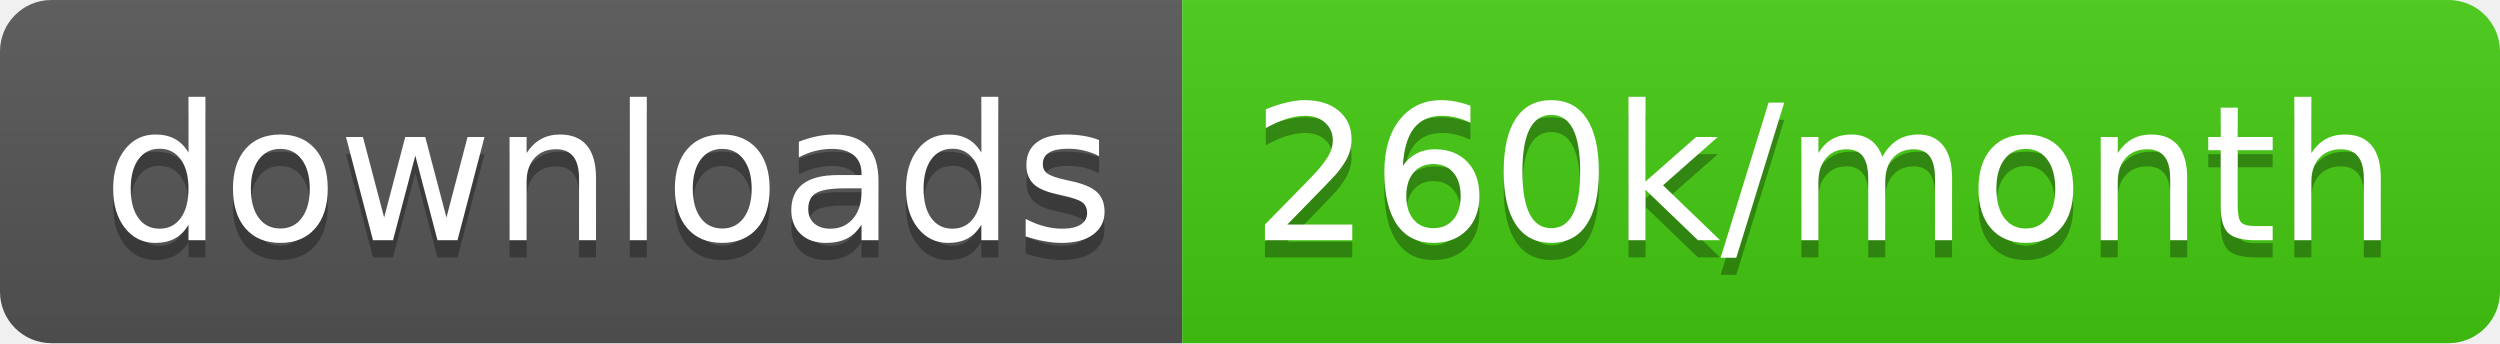
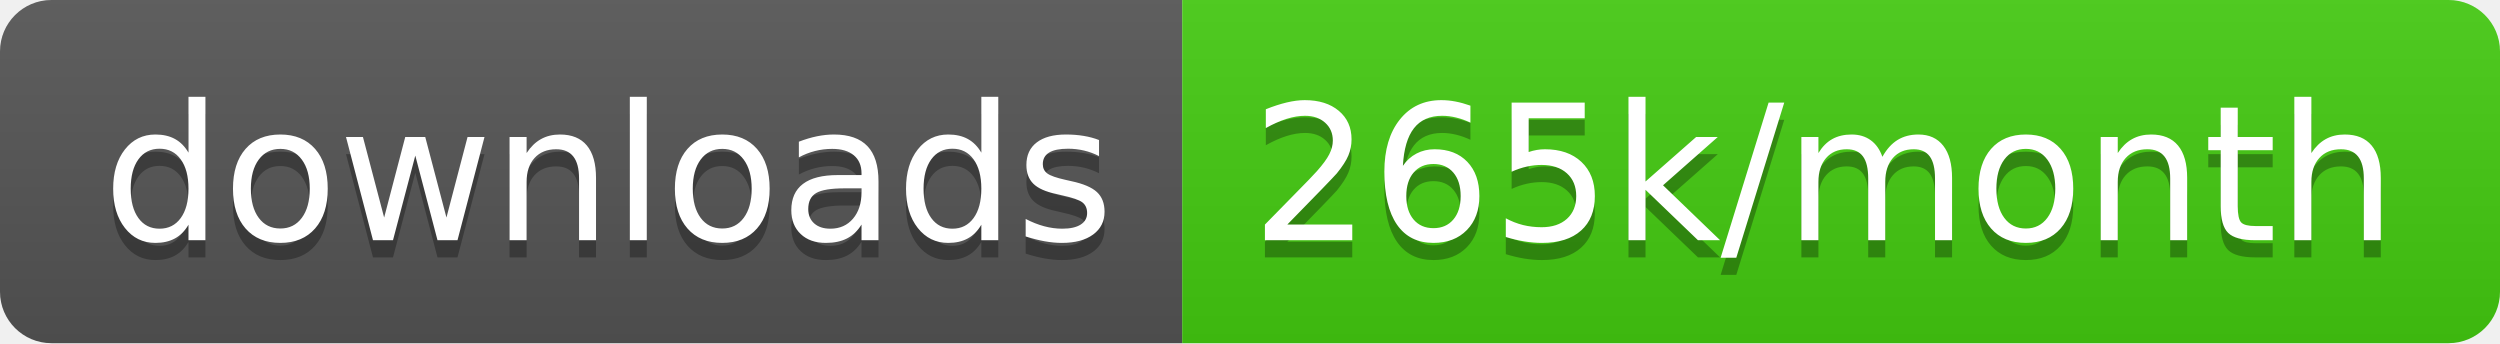
<svg xmlns="http://www.w3.org/2000/svg" width="145.7" height="20">
  <linearGradient id="smooth" x2="0" y2="100%">
    <stop offset="0" stop-color="#bbb" stop-opacity=".1" />
    <stop offset="1" stop-opacity=".1" />
  </linearGradient>
  <clipPath id="round">
    <rect width="145.7" height="20" rx="3" fill="#fff" />
  </clipPath>
  <g clip-path="url(#round)">
    <rect width="68.9" height="20" fill="#555" />
    <rect x="68.9" width="76.8" height="20" fill="#4c1" />
    <rect width="145.7" height="20" fill="url(#smooth)" />
  </g>
  <g fill="#fff" text-anchor="middle" font-family="DejaVu Sans,Verdana,Geneva,sans-serif" font-size="110">
    <text x="354.5" y="150" fill="#010101" fill-opacity=".3" transform="scale(0.1)" textLength="589.0" lengthAdjust="spacing">downloads</text>
    <text x="354.5" y="140" transform="scale(0.1)" textLength="589.0" lengthAdjust="spacing">downloads</text>
-     <text x="1063.0" y="150" fill="#010101" fill-opacity=".3" transform="scale(0.1)" textLength="668.0" lengthAdjust="spacing">260k/month</text>
-     <text x="1063.0" y="140" transform="scale(0.1)" textLength="668.0" lengthAdjust="spacing">260k/month</text>
+     <text x="1063.0" y="150" fill="#010101" fill-opacity=".3" transform="scale(0.1)" textLength="668.0" lengthAdjust="spacing">265k/month</text>
+     <text x="1063.0" y="140" transform="scale(0.1)" textLength="668.0" lengthAdjust="spacing">265k/month</text>
  </g>
</svg>
